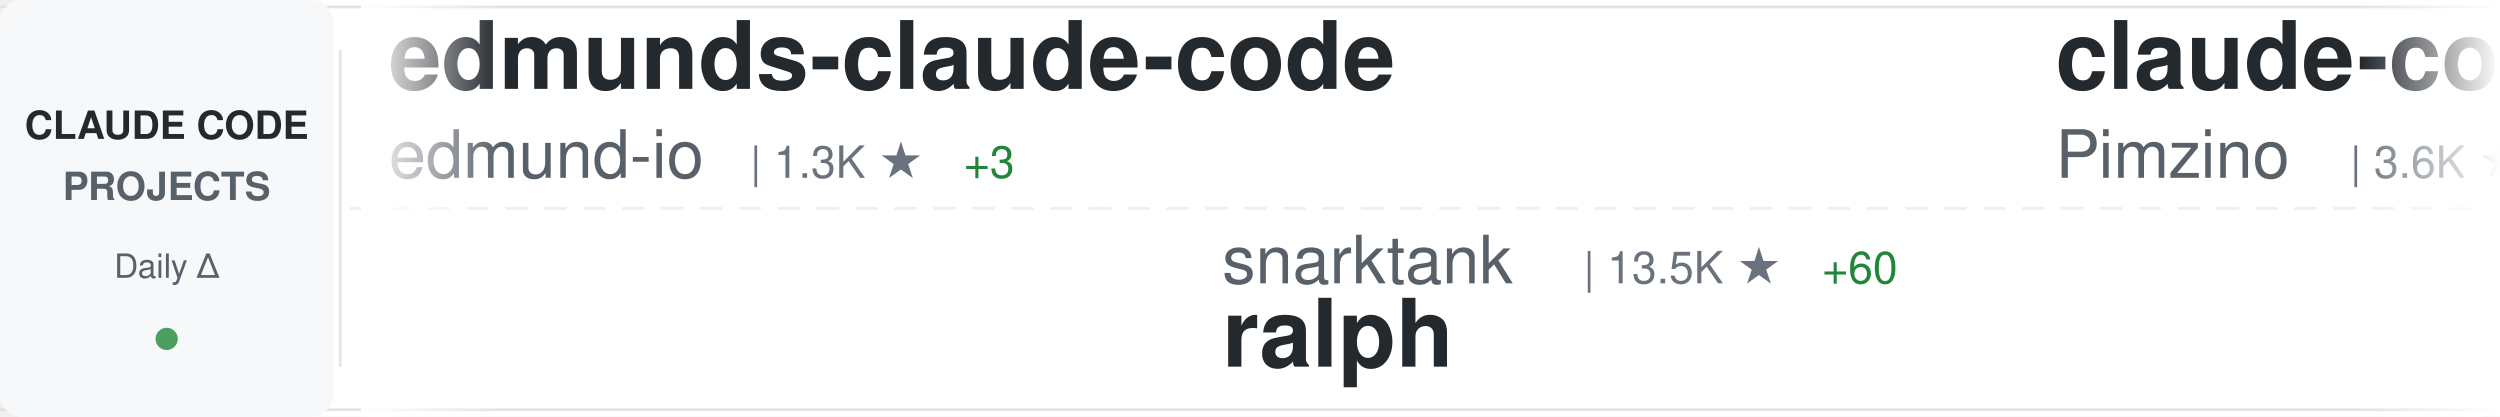
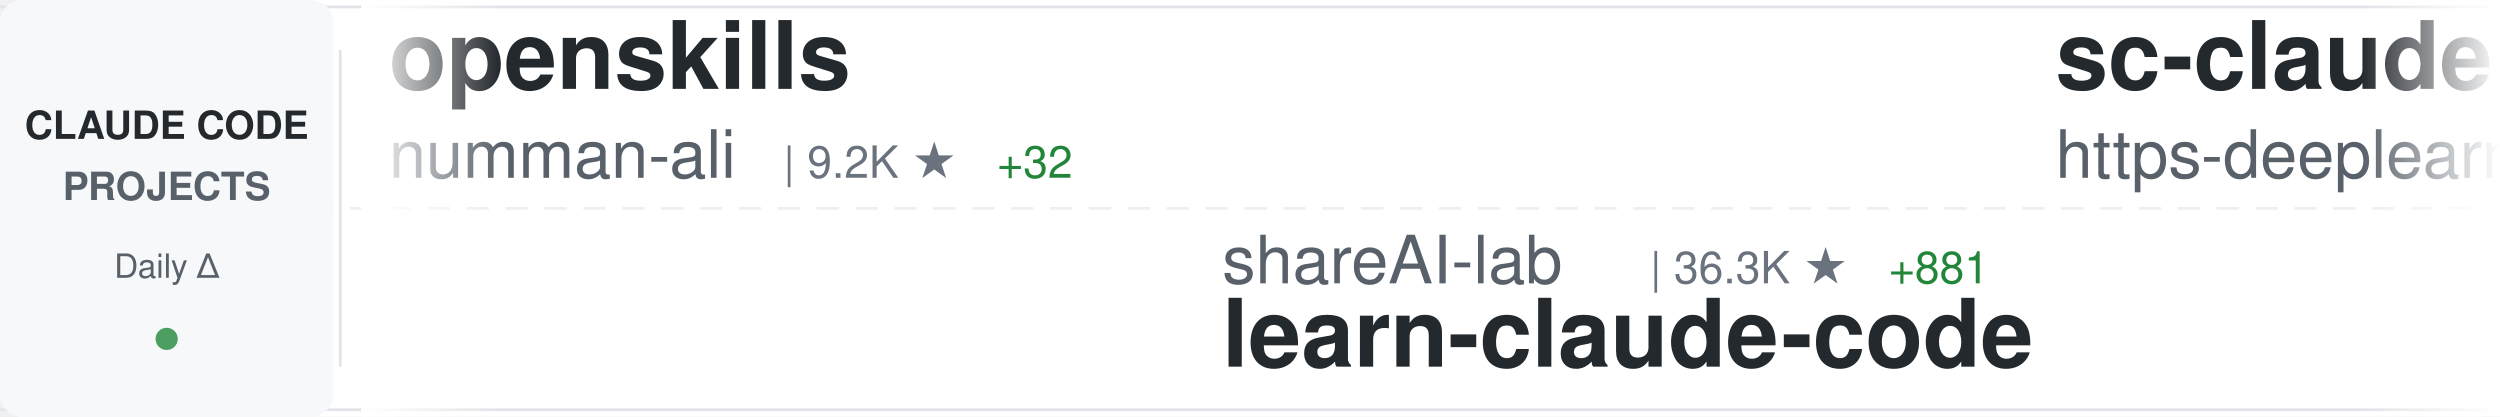
<svg xmlns="http://www.w3.org/2000/svg" width="900" height="150">
  <defs>
    <linearGradient id="awesomeLeftFade" x1="0%" y1="0%" x2="100%" y2="0%">
      <stop offset="0%" style="stop-color:#ffffff;stop-opacity:1" />
      <stop offset="100%" style="stop-color:#ffffff;stop-opacity:0" />
    </linearGradient>
    <linearGradient id="awesomeRightFade" x1="0%" y1="0%" x2="100%" y2="0%">
      <stop offset="0%" style="stop-color:#ffffff;stop-opacity:0" />
      <stop offset="100%" style="stop-color:#ffffff;stop-opacity:1" />
    </linearGradient>
  </defs>
  <rect width="900" height="150" fill="#ffffff" rx="8" />
  <rect x="0" y="2" width="900" height="1" fill="#e1e4e8" />
  <rect x="0" y="147" width="900" height="1" fill="#e1e4e8" />
  <line x1="0" y1="75" x2="900" y2="75" stroke="#e1e4e8" stroke-width="1" stroke-dasharray="8 6" opacity="0.6" />
  <rect x="0" y="0" width="120" height="150" fill="#f6f8fa" rx="8" />
  <text x="60" y="50" font-family="-apple-system, BlinkMacSystemFont, 'Segoe UI', Helvetica, Arial, sans-serif" font-size="14" font-weight="600" fill="#24292e" text-anchor="middle">CLAUDE CODE</text>
  <text x="60" y="72" font-family="-apple-system, BlinkMacSystemFont, 'Segoe UI', Helvetica, Arial, sans-serif" font-size="14" font-weight="600" fill="#586069" text-anchor="middle">PROJECTS</text>
  <text x="60" y="100" font-family="-apple-system, BlinkMacSystemFont, 'Segoe UI', Helvetica, Arial, sans-serif" font-size="12" font-weight="500" fill="#586069" text-anchor="middle">Daily Δ</text>
  <circle cx="60" cy="122" r="4" fill="#22863a" opacity="0.8" />
  <rect x="122" y="18" width="1" height="114" fill="#e1e4e8" />
  <clipPath id="awesomeTickerClip">
    <rect x="130" y="0" width="770" height="150" />
  </clipPath>
  <g clip-path="url(#awesomeTickerClip)">
    <g id="awesomeTickerItems">
      <animateTransform attributeName="transform" attributeType="XML" type="translate" from="0 0" to="-3000 0" dur="54s" repeatCount="indefinite" />
      <g transform="translate(0, 0)">
-         <text x="140" y="32" font-family="-apple-system, BlinkMacSystemFont, 'Segoe UI', Helvetica, Arial, sans-serif" font-size="34" font-weight="600" fill="#24292e">edmunds-claude-code</text>
-         <text x="140" y="64" font-family="-apple-system, BlinkMacSystemFont, 'Segoe UI', Helvetica, Arial, sans-serif" font-size="24" font-weight="400" fill="#586069">edmund-io</text>
-         <text x="270" y="64" font-family="-apple-system, BlinkMacSystemFont, 'Segoe UI', Helvetica, Arial, sans-serif" font-size="16" font-weight="500" fill="#6a737d">| 1.3K ★</text>
-         <text x="347" y="64" font-family="-apple-system, BlinkMacSystemFont, 'Segoe UI', Helvetica, Arial, sans-serif" font-size="16" font-weight="500" fill="#22863a"> +3</text>
-       </g>
-       <g transform="translate(300, 0)">
-         <text x="140" y="102" font-family="-apple-system, BlinkMacSystemFont, 'Segoe UI', Helvetica, Arial, sans-serif" font-size="24" font-weight="400" fill="#586069">snarktank</text>
-         <text x="270" y="102" font-family="-apple-system, BlinkMacSystemFont, 'Segoe UI', Helvetica, Arial, sans-serif" font-size="16" font-weight="500" fill="#6a737d">| 13.5K ★</text>
-         <text x="356" y="102" font-family="-apple-system, BlinkMacSystemFont, 'Segoe UI', Helvetica, Arial, sans-serif" font-size="16" font-weight="500" fill="#22863a"> +60</text>
-         <text x="140" y="132" font-family="-apple-system, BlinkMacSystemFont, 'Segoe UI', Helvetica, Arial, sans-serif" font-size="34" font-weight="600" fill="#24292e">ralph</text>
-       </g>
-       <g transform="translate(600, 0)">
-         <text x="140" y="32" font-family="-apple-system, BlinkMacSystemFont, 'Segoe UI', Helvetica, Arial, sans-serif" font-size="34" font-weight="600" fill="#24292e">claude-code-spec-workflo...</text>
-         <text x="140" y="64" font-family="-apple-system, BlinkMacSystemFont, 'Segoe UI', Helvetica, Arial, sans-serif" font-size="24" font-weight="400" fill="#586069">Pimzino</text>
-         <text x="246" y="64" font-family="-apple-system, BlinkMacSystemFont, 'Segoe UI', Helvetica, Arial, sans-serif" font-size="16" font-weight="500" fill="#6a737d">| 3.6K ★</text>
-         <text x="323" y="64" font-family="-apple-system, BlinkMacSystemFont, 'Segoe UI', Helvetica, Arial, sans-serif" font-size="16" font-weight="500" fill="#22863a"> +3</text>
-       </g>
-       <g transform="translate(900, 0)">
-         <text x="140" y="102" font-family="-apple-system, BlinkMacSystemFont, 'Segoe UI', Helvetica, Arial, sans-serif" font-size="24" font-weight="400" fill="#586069">alirezarezvani</text>
-         <text x="330" y="102" font-family="-apple-system, BlinkMacSystemFont, 'Segoe UI', Helvetica, Arial, sans-serif" font-size="16" font-weight="500" fill="#6a737d">| 6.4K ★</text>
-         <text x="407" y="102" font-family="-apple-system, BlinkMacSystemFont, 'Segoe UI', Helvetica, Arial, sans-serif" font-size="16" font-weight="500" fill="#22863a"> +193</text>
-         <text x="140" y="132" font-family="-apple-system, BlinkMacSystemFont, 'Segoe UI', Helvetica, Arial, sans-serif" font-size="34" font-weight="600" fill="#24292e">claude-skills</text>
-       </g>
-       <g transform="translate(1200, 0)">
-         <text x="140" y="32" font-family="-apple-system, BlinkMacSystemFont, 'Segoe UI', Helvetica, Arial, sans-serif" font-size="34" font-weight="600" fill="#24292e">everything-claude-code</text>
-         <text x="140" y="64" font-family="-apple-system, BlinkMacSystemFont, 'Segoe UI', Helvetica, Arial, sans-serif" font-size="24" font-weight="400" fill="#586069">affaan-m</text>
-         <text x="258" y="64" font-family="-apple-system, BlinkMacSystemFont, 'Segoe UI', Helvetica, Arial, sans-serif" font-size="16" font-weight="500" fill="#6a737d">| 98.0K ★</text>
-         <text x="344" y="64" font-family="-apple-system, BlinkMacSystemFont, 'Segoe UI', Helvetica, Arial, sans-serif" font-size="16" font-weight="500" fill="#22863a"> +3.8K</text>
-       </g>
-       <g transform="translate(1500, 0)">
-         <text x="140" y="102" font-family="-apple-system, BlinkMacSystemFont, 'Segoe UI', Helvetica, Arial, sans-serif" font-size="24" font-weight="400" fill="#586069">wshobson</text>
-         <text x="258" y="102" font-family="-apple-system, BlinkMacSystemFont, 'Segoe UI', Helvetica, Arial, sans-serif" font-size="16" font-weight="500" fill="#6a737d">| 32.0K ★</text>
-         <text x="344" y="102" font-family="-apple-system, BlinkMacSystemFont, 'Segoe UI', Helvetica, Arial, sans-serif" font-size="16" font-weight="500" fill="#22863a"> +81</text>
-         <text x="140" y="132" font-family="-apple-system, BlinkMacSystemFont, 'Segoe UI', Helvetica, Arial, sans-serif" font-size="34" font-weight="600" fill="#24292e">agents</text>
-       </g>
-       <g transform="translate(1800, 0)">
        <text x="140" y="32" font-family="-apple-system, BlinkMacSystemFont, 'Segoe UI', Helvetica, Arial, sans-serif" font-size="34" font-weight="600" fill="#24292e">openskills</text>
        <text x="140" y="64" font-family="-apple-system, BlinkMacSystemFont, 'Segoe UI', Helvetica, Arial, sans-serif" font-size="24" font-weight="400" fill="#586069">numman-ali</text>
        <text x="282" y="64" font-family="-apple-system, BlinkMacSystemFont, 'Segoe UI', Helvetica, Arial, sans-serif" font-size="16" font-weight="500" fill="#6a737d">| 9.2K ★</text>
-         <text x="359" y="64" font-family="-apple-system, BlinkMacSystemFont, 'Segoe UI', Helvetica, Arial, sans-serif" font-size="16" font-weight="500" fill="#22863a"> +21</text>
+         <text x="359" y="64" font-family="-apple-system, BlinkMacSystemFont, 'Segoe UI', Helvetica, Arial, sans-serif" font-size="16" font-weight="500" fill="#22863a"> +32</text>
+       </g>
+       <g transform="translate(300, 0)">
+         <text x="140" y="102" font-family="-apple-system, BlinkMacSystemFont, 'Segoe UI', Helvetica, Arial, sans-serif" font-size="24" font-weight="400" fill="#586069">shareAI-lab</text>
+         <text x="294" y="102" font-family="-apple-system, BlinkMacSystemFont, 'Segoe UI', Helvetica, Arial, sans-serif" font-size="16" font-weight="500" fill="#6a737d">| 36.3K ★</text>
+         <text x="380" y="102" font-family="-apple-system, BlinkMacSystemFont, 'Segoe UI', Helvetica, Arial, sans-serif" font-size="16" font-weight="500" fill="#22863a"> +881</text>
+         <text x="140" y="132" font-family="-apple-system, BlinkMacSystemFont, 'Segoe UI', Helvetica, Arial, sans-serif" font-size="34" font-weight="600" fill="#24292e">learn-claude-code</text>
+       </g>
+       <g transform="translate(600, 0)">
+         <text x="140" y="32" font-family="-apple-system, BlinkMacSystemFont, 'Segoe UI', Helvetica, Arial, sans-serif" font-size="34" font-weight="600" fill="#24292e">sc-claude-code-files</text>
+         <text x="140" y="64" font-family="-apple-system, BlinkMacSystemFont, 'Segoe UI', Helvetica, Arial, sans-serif" font-size="24" font-weight="400" fill="#586069">https-deeplearning-ai</text>
+         <text x="414" y="64" font-family="-apple-system, BlinkMacSystemFont, 'Segoe UI', Helvetica, Arial, sans-serif" font-size="16" font-weight="500" fill="#6a737d">| 458 ★</text>
+         <text x="482" y="64" font-family="-apple-system, BlinkMacSystemFont, 'Segoe UI', Helvetica, Arial, sans-serif" font-size="16" font-weight="500" fill="#22863a"> +2</text>
+       </g>
+       <g transform="translate(900, 0)">
+         <text x="140" y="102" font-family="-apple-system, BlinkMacSystemFont, 'Segoe UI', Helvetica, Arial, sans-serif" font-size="24" font-weight="400" fill="#586069">ChrisWiles</text>
+         <text x="282" y="102" font-family="-apple-system, BlinkMacSystemFont, 'Segoe UI', Helvetica, Arial, sans-serif" font-size="16" font-weight="500" fill="#6a737d">| 5.6K ★</text>
+         <text x="359" y="102" font-family="-apple-system, BlinkMacSystemFont, 'Segoe UI', Helvetica, Arial, sans-serif" font-size="16" font-weight="500" fill="#22863a"> +7</text>
+         <text x="140" y="132" font-family="-apple-system, BlinkMacSystemFont, 'Segoe UI', Helvetica, Arial, sans-serif" font-size="34" font-weight="600" fill="#24292e">claude-code-showcase</text>
+       </g>
+       <g transform="translate(1200, 0)">
+         <text x="140" y="32" font-family="-apple-system, BlinkMacSystemFont, 'Segoe UI', Helvetica, Arial, sans-serif" font-size="34" font-weight="600" fill="#24292e">claude-agent-sdk-demos</text>
+         <text x="140" y="64" font-family="-apple-system, BlinkMacSystemFont, 'Segoe UI', Helvetica, Arial, sans-serif" font-size="24" font-weight="400" fill="#586069">anthropics</text>
+         <text x="282" y="64" font-family="-apple-system, BlinkMacSystemFont, 'Segoe UI', Helvetica, Arial, sans-serif" font-size="16" font-weight="500" fill="#6a737d">| 1.8K ★</text>
+         <text x="359" y="64" font-family="-apple-system, BlinkMacSystemFont, 'Segoe UI', Helvetica, Arial, sans-serif" font-size="16" font-weight="500" fill="#22863a"> +11</text>
+       </g>
+       <g transform="translate(1500, 0)">
+         <text x="140" y="102" font-family="-apple-system, BlinkMacSystemFont, 'Segoe UI', Helvetica, Arial, sans-serif" font-size="24" font-weight="400" fill="#586069">wanshuiyin</text>
+         <text x="282" y="102" font-family="-apple-system, BlinkMacSystemFont, 'Segoe UI', Helvetica, Arial, sans-serif" font-size="16" font-weight="500" fill="#6a737d">| 3.2K ★</text>
+         <text x="359" y="102" font-family="-apple-system, BlinkMacSystemFont, 'Segoe UI', Helvetica, Arial, sans-serif" font-size="16" font-weight="500" fill="#22863a"> +228</text>
+         <text x="140" y="132" font-family="-apple-system, BlinkMacSystemFont, 'Segoe UI', Helvetica, Arial, sans-serif" font-size="34" font-weight="600" fill="#24292e">Auto-claude-code-researc...</text>
+       </g>
+       <g transform="translate(1800, 0)">
+         <text x="140" y="32" font-family="-apple-system, BlinkMacSystemFont, 'Segoe UI', Helvetica, Arial, sans-serif" font-size="34" font-weight="600" fill="#24292e">claude-coder</text>
+         <text x="140" y="64" font-family="-apple-system, BlinkMacSystemFont, 'Segoe UI', Helvetica, Arial, sans-serif" font-size="24" font-weight="400" fill="#586069">kodu-ai</text>
+         <text x="246" y="64" font-family="-apple-system, BlinkMacSystemFont, 'Segoe UI', Helvetica, Arial, sans-serif" font-size="16" font-weight="500" fill="#6a737d">| 5.3K ★</text>
+         <text x="323" y="64" font-family="-apple-system, BlinkMacSystemFont, 'Segoe UI', Helvetica, Arial, sans-serif" font-size="16" font-weight="500" fill="#22863a"> +2</text>
      </g>
      <g transform="translate(2100, 0)">
-         <text x="140" y="102" font-family="-apple-system, BlinkMacSystemFont, 'Segoe UI', Helvetica, Arial, sans-serif" font-size="24" font-weight="400" fill="#586069">obra</text>
-         <text x="210" y="102" font-family="-apple-system, BlinkMacSystemFont, 'Segoe UI', Helvetica, Arial, sans-serif" font-size="16" font-weight="500" fill="#6a737d">| 105.2K ★</text>
-         <text x="305" y="102" font-family="-apple-system, BlinkMacSystemFont, 'Segoe UI', Helvetica, Arial, sans-serif" font-size="16" font-weight="500" fill="#22863a"> +1.9K</text>
-         <text x="140" y="132" font-family="-apple-system, BlinkMacSystemFont, 'Segoe UI', Helvetica, Arial, sans-serif" font-size="34" font-weight="600" fill="#24292e">superpowers</text>
+         <text x="140" y="102" font-family="-apple-system, BlinkMacSystemFont, 'Segoe UI', Helvetica, Arial, sans-serif" font-size="24" font-weight="400" fill="#586069">VoltAgent</text>
+         <text x="270" y="102" font-family="-apple-system, BlinkMacSystemFont, 'Segoe UI', Helvetica, Arial, sans-serif" font-size="16" font-weight="500" fill="#6a737d">| 14.8K ★</text>
+         <text x="356" y="102" font-family="-apple-system, BlinkMacSystemFont, 'Segoe UI', Helvetica, Arial, sans-serif" font-size="16" font-weight="500" fill="#22863a"> +112</text>
+         <text x="140" y="132" font-family="-apple-system, BlinkMacSystemFont, 'Segoe UI', Helvetica, Arial, sans-serif" font-size="34" font-weight="600" fill="#24292e">awesome-claude-code-suba...</text>
      </g>
      <g transform="translate(2400, 0)">
-         <text x="140" y="32" font-family="-apple-system, BlinkMacSystemFont, 'Segoe UI', Helvetica, Arial, sans-serif" font-size="34" font-weight="600" fill="#24292e">CLIProxyAPI</text>
-         <text x="140" y="64" font-family="-apple-system, BlinkMacSystemFont, 'Segoe UI', Helvetica, Arial, sans-serif" font-size="24" font-weight="400" fill="#586069">router-for-me</text>
-         <text x="318" y="64" font-family="-apple-system, BlinkMacSystemFont, 'Segoe UI', Helvetica, Arial, sans-serif" font-size="16" font-weight="500" fill="#6a737d">| 19.1K ★</text>
-         <text x="404" y="64" font-family="-apple-system, BlinkMacSystemFont, 'Segoe UI', Helvetica, Arial, sans-serif" font-size="16" font-weight="500" fill="#22863a"> +240</text>
+         <text x="140" y="32" font-family="-apple-system, BlinkMacSystemFont, 'Segoe UI', Helvetica, Arial, sans-serif" font-size="34" font-weight="600" fill="#24292e">claude-task-master</text>
+         <text x="140" y="64" font-family="-apple-system, BlinkMacSystemFont, 'Segoe UI', Helvetica, Arial, sans-serif" font-size="24" font-weight="400" fill="#586069">eyaltoledano</text>
+         <text x="306" y="64" font-family="-apple-system, BlinkMacSystemFont, 'Segoe UI', Helvetica, Arial, sans-serif" font-size="16" font-weight="500" fill="#6a737d">| 26.1K ★</text>
+         <text x="392" y="64" font-family="-apple-system, BlinkMacSystemFont, 'Segoe UI', Helvetica, Arial, sans-serif" font-size="16" font-weight="500" fill="#22863a"> +41</text>
      </g>
      <g transform="translate(2700, 0)">
-         <text x="140" y="102" font-family="-apple-system, BlinkMacSystemFont, 'Segoe UI', Helvetica, Arial, sans-serif" font-size="24" font-weight="400" fill="#586069">EveryInc</text>
-         <text x="258" y="102" font-family="-apple-system, BlinkMacSystemFont, 'Segoe UI', Helvetica, Arial, sans-serif" font-size="16" font-weight="500" fill="#6a737d">| 10.8K ★</text>
-         <text x="344" y="102" font-family="-apple-system, BlinkMacSystemFont, 'Segoe UI', Helvetica, Arial, sans-serif" font-size="16" font-weight="500" fill="#22863a"> +36</text>
-         <text x="140" y="132" font-family="-apple-system, BlinkMacSystemFont, 'Segoe UI', Helvetica, Arial, sans-serif" font-size="34" font-weight="600" fill="#24292e">compound-engineering-plu...</text>
+         <text x="140" y="102" font-family="-apple-system, BlinkMacSystemFont, 'Segoe UI', Helvetica, Arial, sans-serif" font-size="24" font-weight="400" fill="#586069">1rgs</text>
+         <text x="210" y="102" font-family="-apple-system, BlinkMacSystemFont, 'Segoe UI', Helvetica, Arial, sans-serif" font-size="16" font-weight="500" fill="#6a737d">| 3.3K ★</text>
+         <text x="287" y="102" font-family="-apple-system, BlinkMacSystemFont, 'Segoe UI', Helvetica, Arial, sans-serif" font-size="16" font-weight="500" fill="#22863a"> +5</text>
+         <text x="140" y="132" font-family="-apple-system, BlinkMacSystemFont, 'Segoe UI', Helvetica, Arial, sans-serif" font-size="34" font-weight="600" fill="#24292e">claude-code-proxy</text>
      </g>
      <g transform="translate(3000, 0)">
-         <text x="140" y="32" font-family="-apple-system, BlinkMacSystemFont, 'Segoe UI', Helvetica, Arial, sans-serif" font-size="34" font-weight="600" fill="#24292e">edmunds-claude-code</text>
-         <text x="140" y="64" font-family="-apple-system, BlinkMacSystemFont, 'Segoe UI', Helvetica, Arial, sans-serif" font-size="24" font-weight="400" fill="#586069">edmund-io</text>
-         <text x="270" y="64" font-family="-apple-system, BlinkMacSystemFont, 'Segoe UI', Helvetica, Arial, sans-serif" font-size="16" font-weight="500" fill="#6a737d">| 1.3K ★</text>
-         <text x="347" y="64" font-family="-apple-system, BlinkMacSystemFont, 'Segoe UI', Helvetica, Arial, sans-serif" font-size="16" font-weight="500" fill="#22863a"> +3</text>
+         <text x="140" y="32" font-family="-apple-system, BlinkMacSystemFont, 'Segoe UI', Helvetica, Arial, sans-serif" font-size="34" font-weight="600" fill="#24292e">openskills</text>
+         <text x="140" y="64" font-family="-apple-system, BlinkMacSystemFont, 'Segoe UI', Helvetica, Arial, sans-serif" font-size="24" font-weight="400" fill="#586069">numman-ali</text>
+         <text x="282" y="64" font-family="-apple-system, BlinkMacSystemFont, 'Segoe UI', Helvetica, Arial, sans-serif" font-size="16" font-weight="500" fill="#6a737d">| 9.2K ★</text>
+         <text x="359" y="64" font-family="-apple-system, BlinkMacSystemFont, 'Segoe UI', Helvetica, Arial, sans-serif" font-size="16" font-weight="500" fill="#22863a"> +32</text>
      </g>
      <g transform="translate(3300, 0)">
-         <text x="140" y="102" font-family="-apple-system, BlinkMacSystemFont, 'Segoe UI', Helvetica, Arial, sans-serif" font-size="24" font-weight="400" fill="#586069">snarktank</text>
-         <text x="270" y="102" font-family="-apple-system, BlinkMacSystemFont, 'Segoe UI', Helvetica, Arial, sans-serif" font-size="16" font-weight="500" fill="#6a737d">| 13.5K ★</text>
-         <text x="356" y="102" font-family="-apple-system, BlinkMacSystemFont, 'Segoe UI', Helvetica, Arial, sans-serif" font-size="16" font-weight="500" fill="#22863a"> +60</text>
-         <text x="140" y="132" font-family="-apple-system, BlinkMacSystemFont, 'Segoe UI', Helvetica, Arial, sans-serif" font-size="34" font-weight="600" fill="#24292e">ralph</text>
+         <text x="140" y="102" font-family="-apple-system, BlinkMacSystemFont, 'Segoe UI', Helvetica, Arial, sans-serif" font-size="24" font-weight="400" fill="#586069">shareAI-lab</text>
+         <text x="294" y="102" font-family="-apple-system, BlinkMacSystemFont, 'Segoe UI', Helvetica, Arial, sans-serif" font-size="16" font-weight="500" fill="#6a737d">| 36.3K ★</text>
+         <text x="380" y="102" font-family="-apple-system, BlinkMacSystemFont, 'Segoe UI', Helvetica, Arial, sans-serif" font-size="16" font-weight="500" fill="#22863a"> +881</text>
+         <text x="140" y="132" font-family="-apple-system, BlinkMacSystemFont, 'Segoe UI', Helvetica, Arial, sans-serif" font-size="34" font-weight="600" fill="#24292e">learn-claude-code</text>
      </g>
      <g transform="translate(3600, 0)">
-         <text x="140" y="32" font-family="-apple-system, BlinkMacSystemFont, 'Segoe UI', Helvetica, Arial, sans-serif" font-size="34" font-weight="600" fill="#24292e">claude-code-spec-workflo...</text>
-         <text x="140" y="64" font-family="-apple-system, BlinkMacSystemFont, 'Segoe UI', Helvetica, Arial, sans-serif" font-size="24" font-weight="400" fill="#586069">Pimzino</text>
-         <text x="246" y="64" font-family="-apple-system, BlinkMacSystemFont, 'Segoe UI', Helvetica, Arial, sans-serif" font-size="16" font-weight="500" fill="#6a737d">| 3.6K ★</text>
-         <text x="323" y="64" font-family="-apple-system, BlinkMacSystemFont, 'Segoe UI', Helvetica, Arial, sans-serif" font-size="16" font-weight="500" fill="#22863a"> +3</text>
+         <text x="140" y="32" font-family="-apple-system, BlinkMacSystemFont, 'Segoe UI', Helvetica, Arial, sans-serif" font-size="34" font-weight="600" fill="#24292e">sc-claude-code-files</text>
+         <text x="140" y="64" font-family="-apple-system, BlinkMacSystemFont, 'Segoe UI', Helvetica, Arial, sans-serif" font-size="24" font-weight="400" fill="#586069">https-deeplearning-ai</text>
+         <text x="414" y="64" font-family="-apple-system, BlinkMacSystemFont, 'Segoe UI', Helvetica, Arial, sans-serif" font-size="16" font-weight="500" fill="#6a737d">| 458 ★</text>
+         <text x="482" y="64" font-family="-apple-system, BlinkMacSystemFont, 'Segoe UI', Helvetica, Arial, sans-serif" font-size="16" font-weight="500" fill="#22863a"> +2</text>
      </g>
      <g transform="translate(3900, 0)">
-         <text x="140" y="102" font-family="-apple-system, BlinkMacSystemFont, 'Segoe UI', Helvetica, Arial, sans-serif" font-size="24" font-weight="400" fill="#586069">alirezarezvani</text>
-         <text x="330" y="102" font-family="-apple-system, BlinkMacSystemFont, 'Segoe UI', Helvetica, Arial, sans-serif" font-size="16" font-weight="500" fill="#6a737d">| 6.4K ★</text>
-         <text x="407" y="102" font-family="-apple-system, BlinkMacSystemFont, 'Segoe UI', Helvetica, Arial, sans-serif" font-size="16" font-weight="500" fill="#22863a"> +193</text>
-         <text x="140" y="132" font-family="-apple-system, BlinkMacSystemFont, 'Segoe UI', Helvetica, Arial, sans-serif" font-size="34" font-weight="600" fill="#24292e">claude-skills</text>
+         <text x="140" y="102" font-family="-apple-system, BlinkMacSystemFont, 'Segoe UI', Helvetica, Arial, sans-serif" font-size="24" font-weight="400" fill="#586069">ChrisWiles</text>
+         <text x="282" y="102" font-family="-apple-system, BlinkMacSystemFont, 'Segoe UI', Helvetica, Arial, sans-serif" font-size="16" font-weight="500" fill="#6a737d">| 5.6K ★</text>
+         <text x="359" y="102" font-family="-apple-system, BlinkMacSystemFont, 'Segoe UI', Helvetica, Arial, sans-serif" font-size="16" font-weight="500" fill="#22863a"> +7</text>
+         <text x="140" y="132" font-family="-apple-system, BlinkMacSystemFont, 'Segoe UI', Helvetica, Arial, sans-serif" font-size="34" font-weight="600" fill="#24292e">claude-code-showcase</text>
      </g>
    </g>
  </g>
  <rect x="130" y="0" width="50" height="150" fill="url(#awesomeLeftFade)" />
  <rect x="850" y="0" width="50" height="150" fill="url(#awesomeRightFade)" />
</svg>
